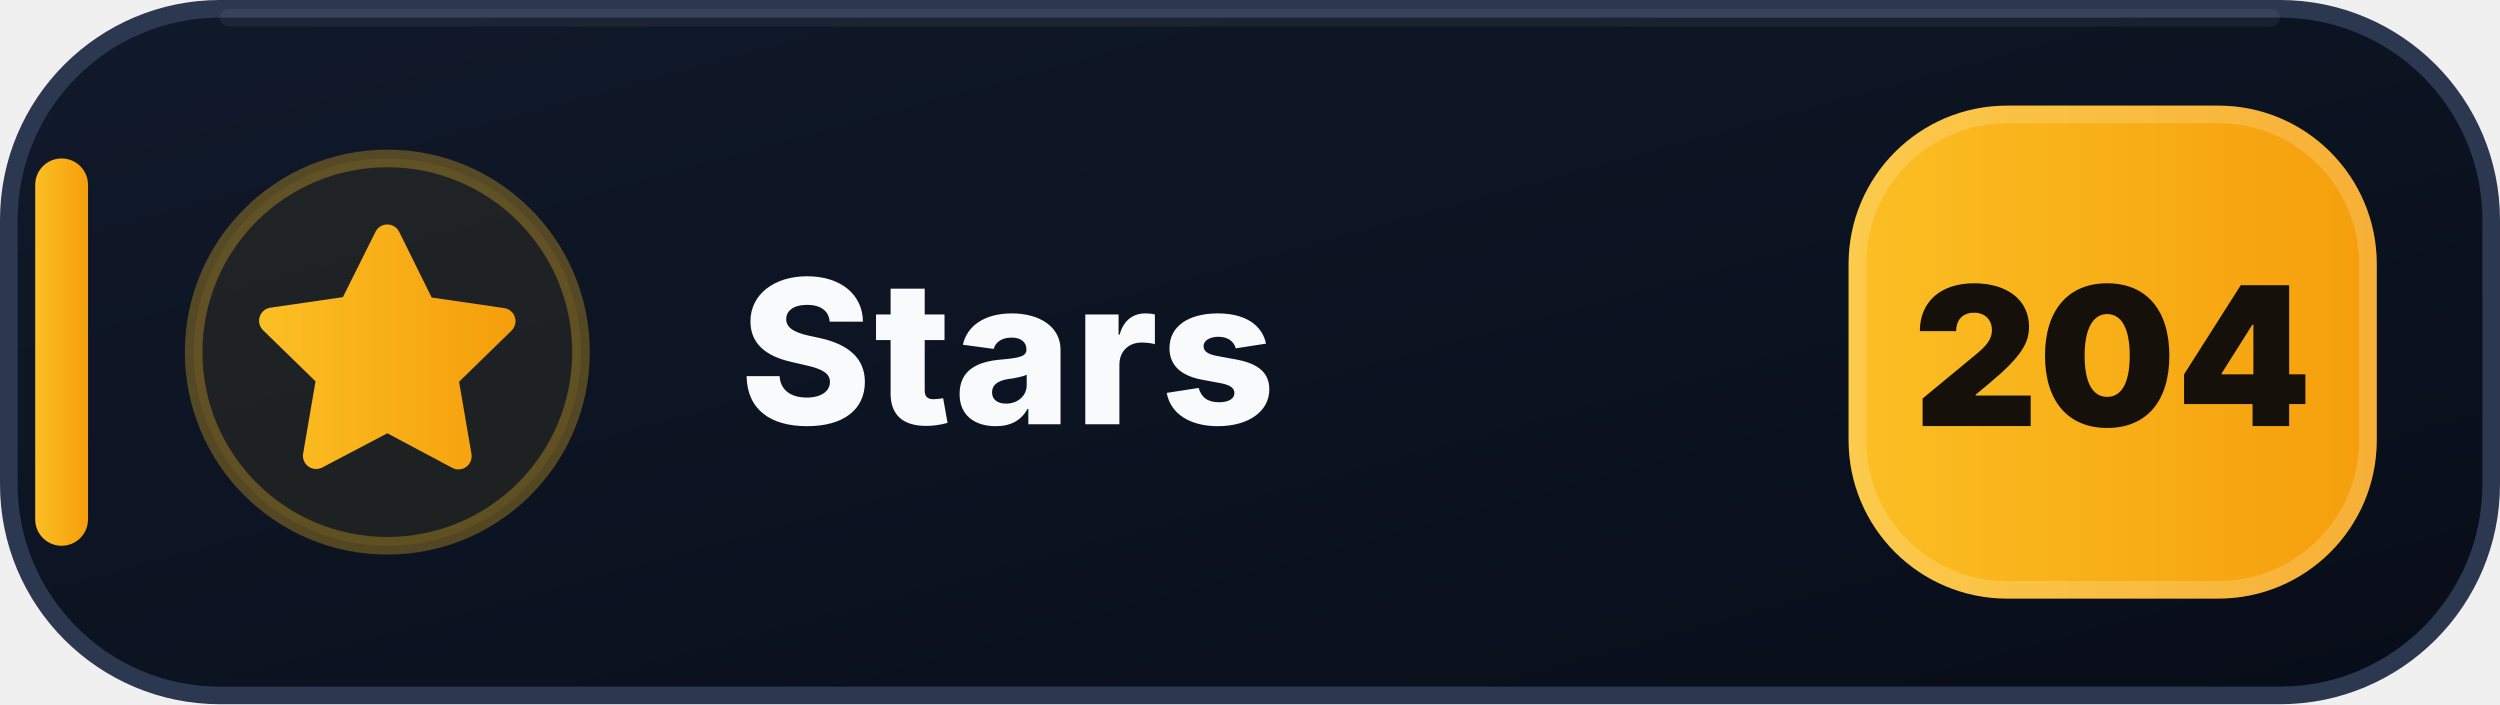
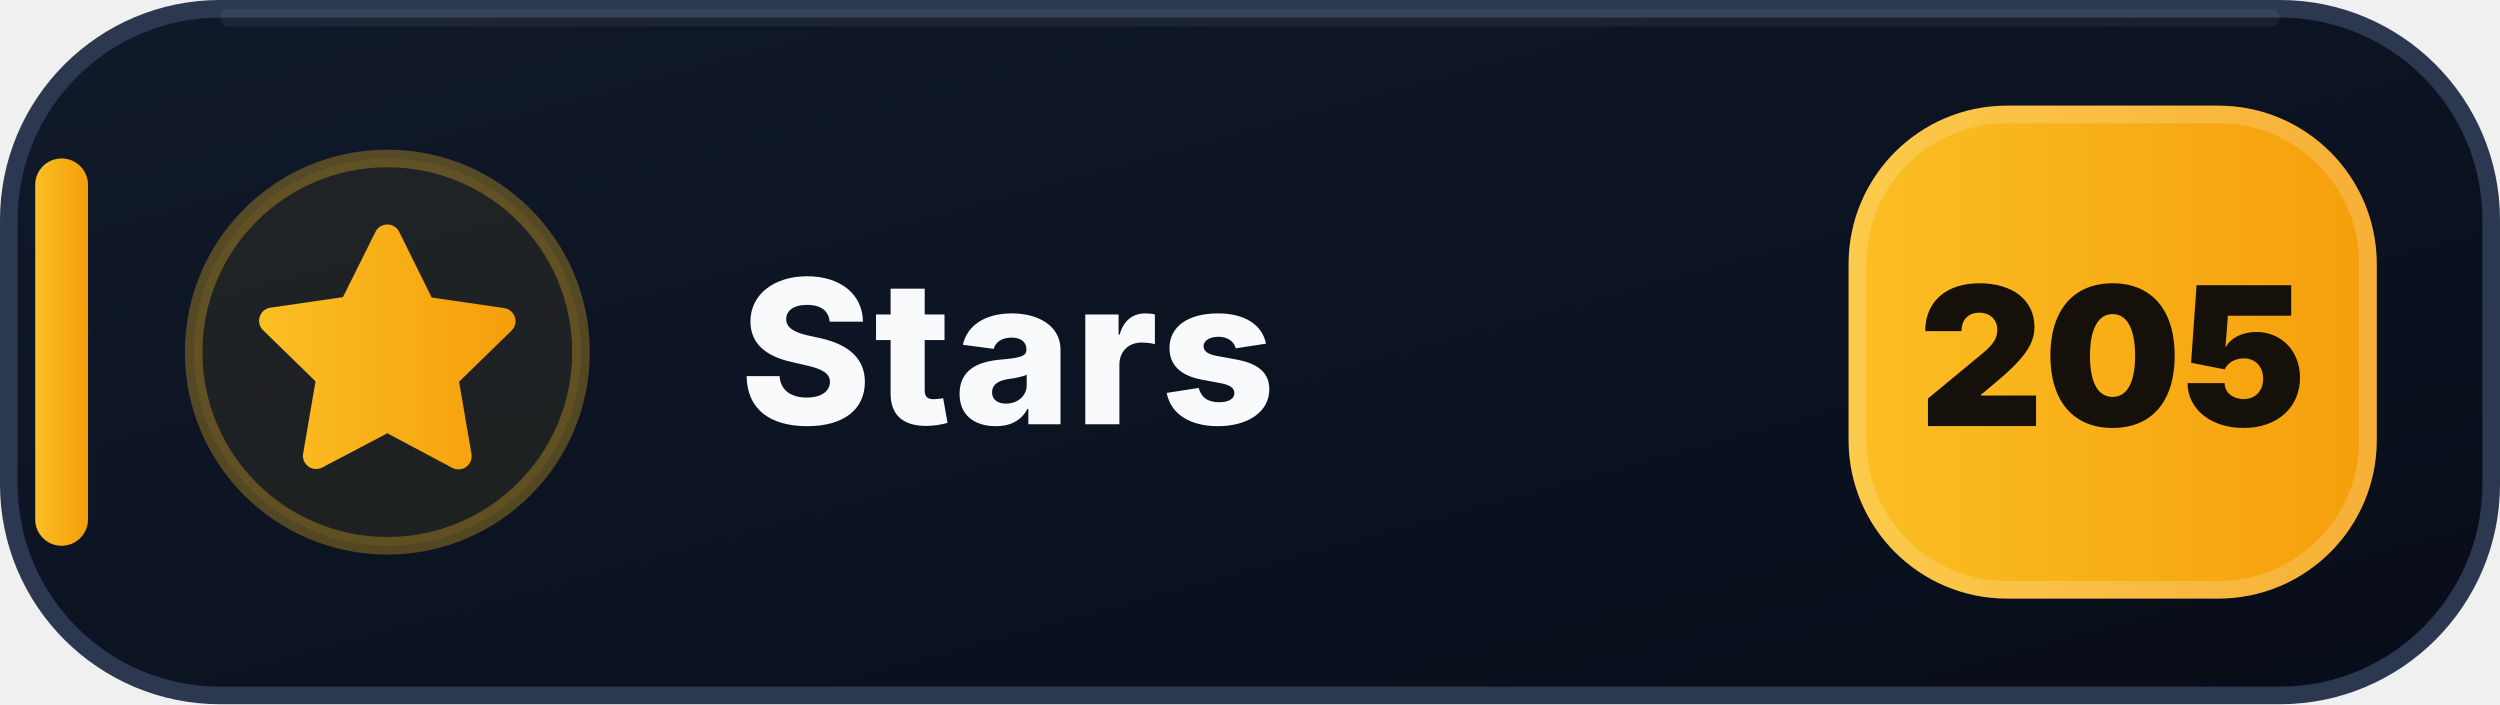
- <svg xmlns="http://www.w3.org/2000/svg" width="142" height="40" viewBox="0 0 142 40" role="img" aria-label="Stars: 204">
+ <svg xmlns="http://www.w3.org/2000/svg" width="142" height="40" viewBox="0 0 142 40" role="img" aria-label="Stars: 205">
  <defs>
    <linearGradient id="stars-bg" x1="0" y1="0" x2="1" y2="1">
      <stop offset="0" stop-color="#111A2B" />
      <stop offset=".58" stop-color="#0B1220" />
      <stop offset="1" stop-color="#080D18" />
    </linearGradient>
    <linearGradient id="stars-accent" x1="0" y1="0" x2="1" y2="0">
      <stop offset="0" stop-color="#FBBF24" />
      <stop offset="1" stop-color="#F59E0B" />
    </linearGradient>
  </defs>
  <rect x=".5" y=".5" width="141" height="39" rx="12" fill="url(#stars-bg)" stroke="#2B3850" />
  <path d="M13 1h116" stroke="#FFFFFF" stroke-opacity=".055" stroke-linecap="round" />
  <rect x="2" y="9" width="3" height="22" rx="1.5" fill="url(#stars-accent)" />
  <circle cx="22" cy="20" r="11" fill="#FBBF24" fill-opacity=".075" stroke="#FBBF24" stroke-opacity=".3" />
  <g transform="translate(14 12)" fill="url(#stars-accent)">
    <path d="M8 .75a.75.75 0 0 1 .673.418L10.52 4.9l4.12.599a.75.75 0 0 1 .416 1.279l-2.98 2.905.704 4.103a.75.75 0 0 1-1.088.79L8 12.61l-3.694 1.943a.75.75 0 0 1-1.088-.79l.704-4.103-2.98-2.905a.75.75 0 0 1 .416-1.279l4.12-.599L7.327 1.168A.75.75 0 0 1 8 .75Z" />
  </g>
  <text x="42" y="24.1" fill="#F8FAFC" font-family="Segoe UI,Inter,Arial,sans-serif" font-size="11.4" font-weight="800" letter-spacing=".12">Stars</text>
  <rect x="105" y="6" width="30" height="28" rx="9" fill="url(#stars-accent)" />
  <rect x="105.5" y="6.5" width="29" height="27" rx="8.5" fill="none" stroke="#FFFFFF" stroke-opacity=".18" />
-   <text x="120" y="24.2" text-anchor="middle" fill="#15110A" font-family="Segoe UI,Inter,Arial,sans-serif" font-size="11" font-weight="900">204</text>
+   <text x="120" y="24.2" text-anchor="middle" fill="#15110A" font-family="Segoe UI,Inter,Arial,sans-serif" font-size="11" font-weight="900">205</text>
</svg>
